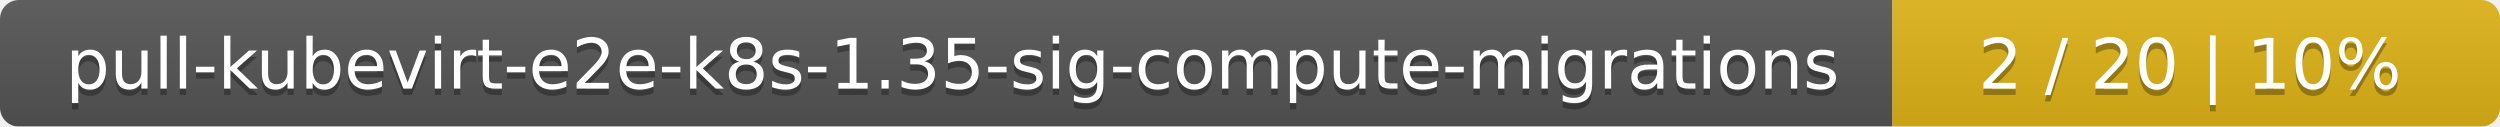
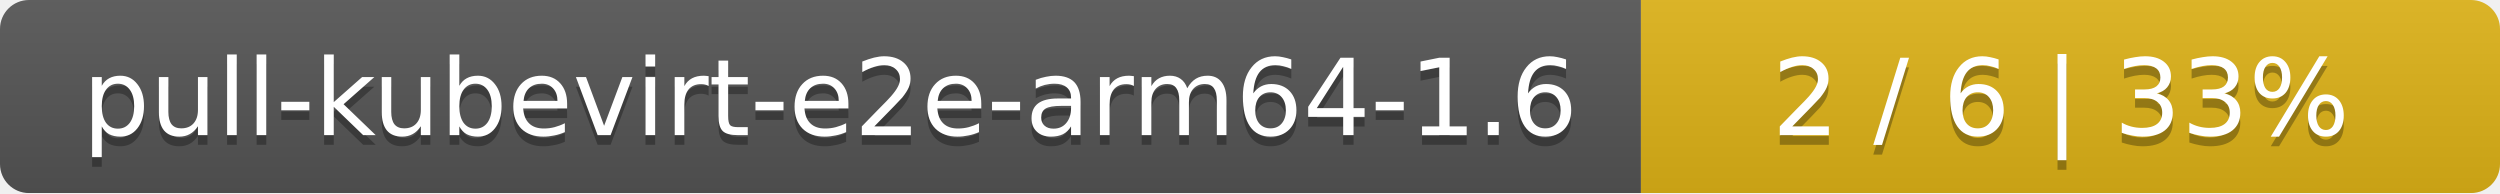
- <svg xmlns="http://www.w3.org/2000/svg" width="395" height="20">
+ <svg xmlns="http://www.w3.org/2000/svg" width="259" height="20">
  <linearGradient id="smooth" x2="0" y2="100%">
    <stop offset="0" stop-color="#bbb" stop-opacity=".1" />
    <stop offset="1" stop-opacity=".1" />
  </linearGradient>
  <mask id="round">
-     <rect width="395" height="20" rx="3" fill="#fff" />
+     <rect width="259" height="20" rx="3" fill="#fff" />
  </mask>
  <g mask="url(#round)">
-     <rect width="299" height="20" fill="#555" />
-     <rect x="299" width="96" height="20" fill="#dfb317" />
-     <rect width="395" height="20" fill="url(#smooth)" />
+     <rect width="170" height="20" fill="#555" />
+     <rect x="170" width="89" height="20" fill="#dfb317" />
+     <rect width="259" height="20" fill="url(#smooth)" />
  </g>
  <g fill="#fff" text-anchor="middle" font-family="DejaVu Sans,Verdana,Geneva,sans-serif" font-size="11">
-     <text x="150.5" y="15" fill="#010101" fill-opacity=".3">pull-kubevirt-e2e-k8s-1.35-sig-compute-migrations</text>
-     <text x="150.5" y="14">pull-kubevirt-e2e-k8s-1.35-sig-compute-migrations</text>
-     <text x="346" y="15" fill="#010101" fill-opacity=".3">2 / 20    |    10%</text>
-     <text x="346" y="14">2 / 20    |    10%</text>
+     <text x="86" y="15" fill="#010101" fill-opacity=".3">pull-kubevirt-e2e-arm64-1.6</text>
+     <text x="86" y="14">pull-kubevirt-e2e-arm64-1.6</text>
+     <text x="213.5" y="15" fill="#010101" fill-opacity=".3">2 / 6    |    33%</text>
+     <text x="213.5" y="14">2 / 6    |    33%</text>
  </g>
</svg>
